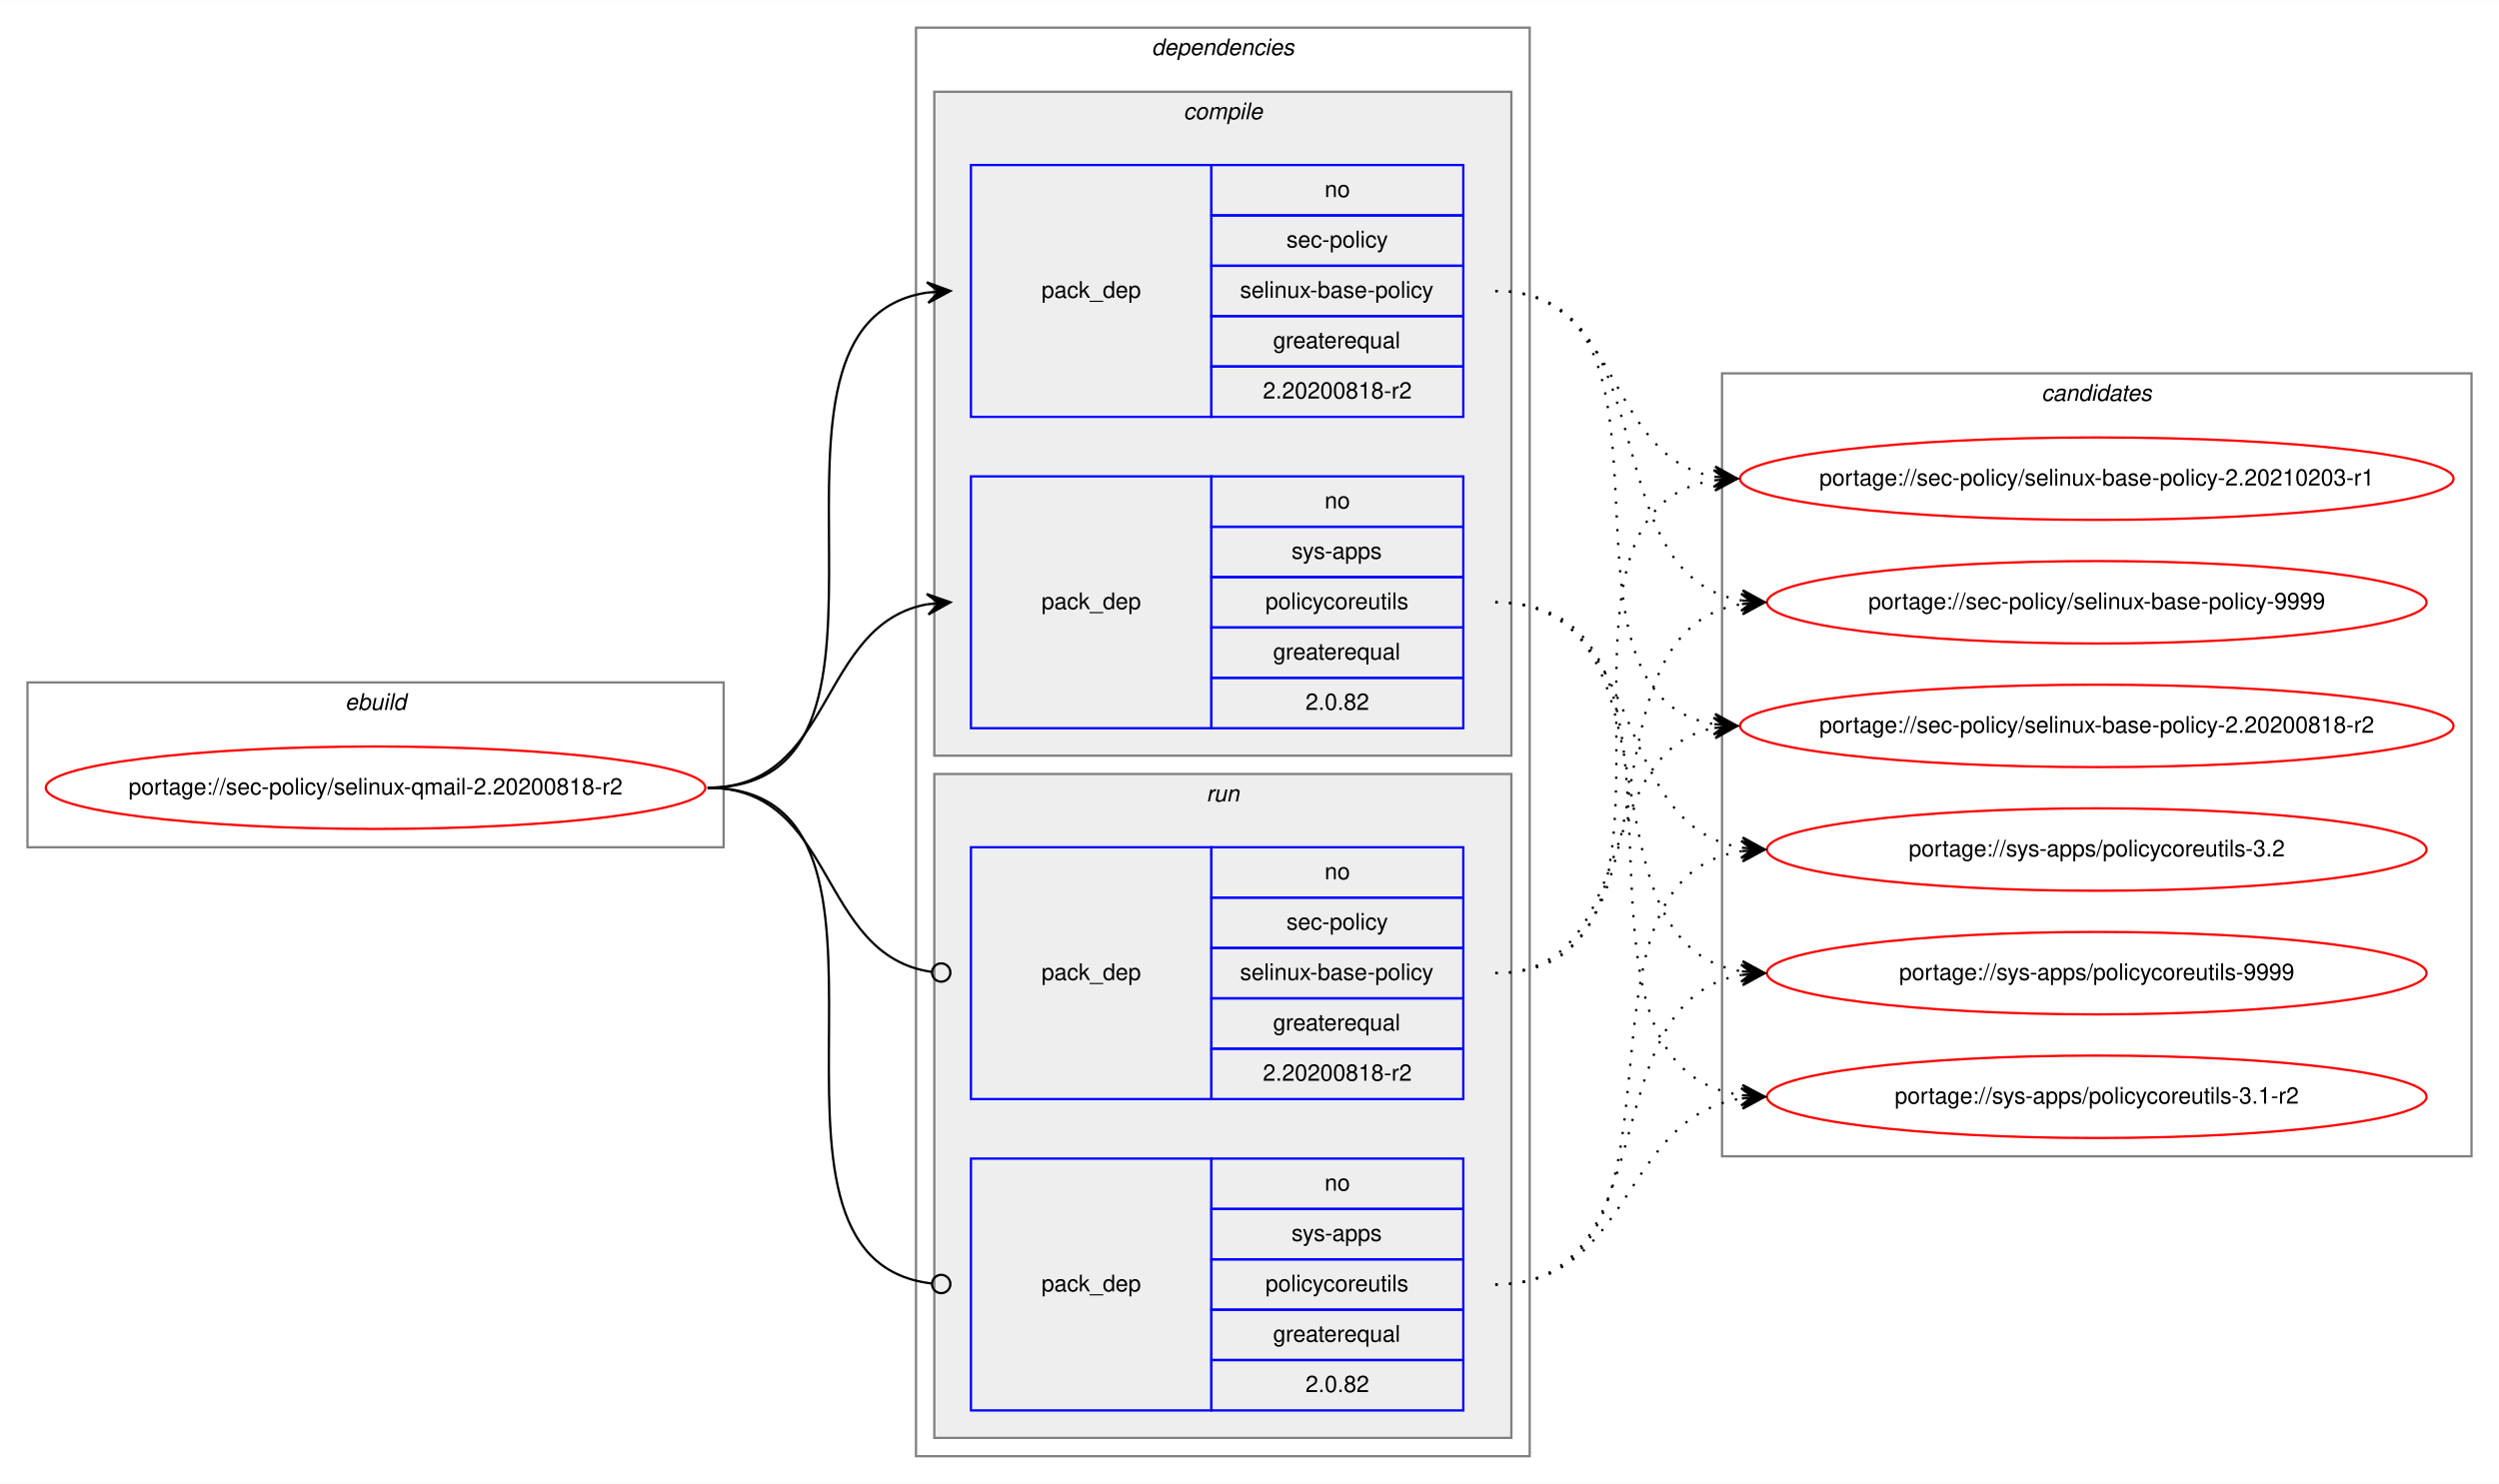
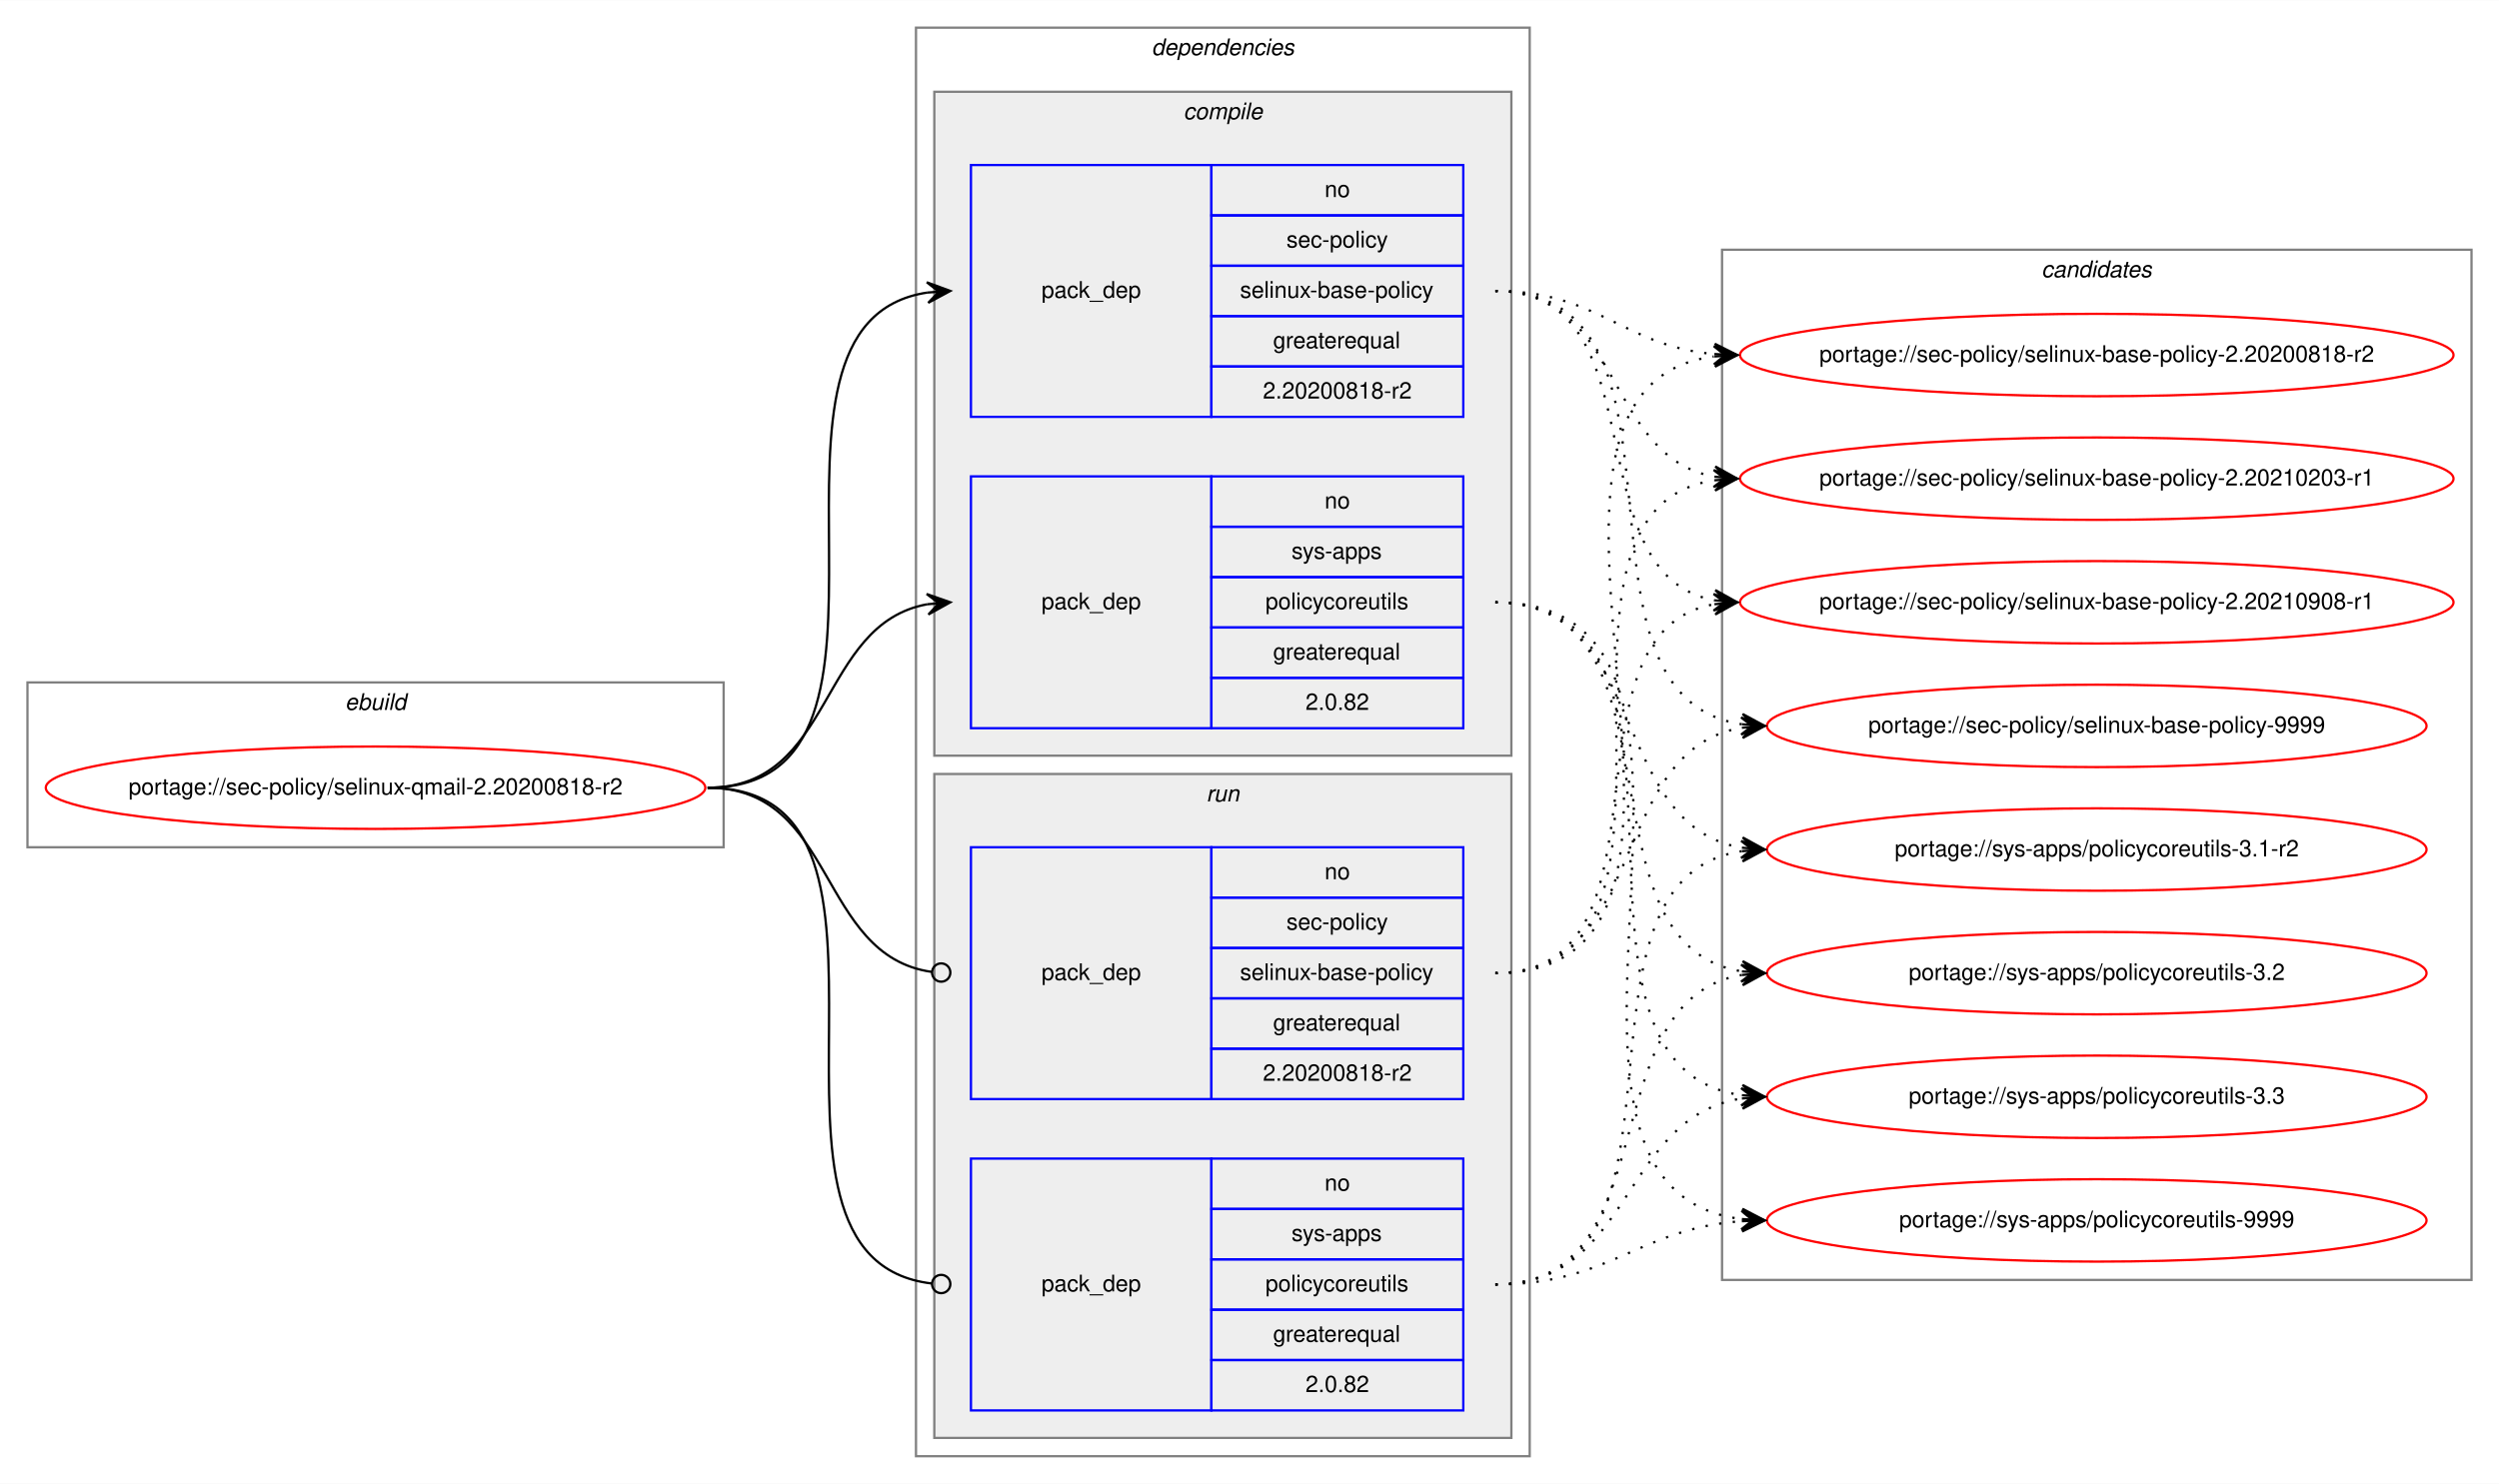
<svg xmlns="http://www.w3.org/2000/svg" xmlns:xlink="http://www.w3.org/1999/xlink" width="1091pt" height="648pt" viewBox="0.00 0.00 1091.28 648.00">
  <g id="graph0" class="graph" transform="scale(1 1) rotate(0) translate(4 644)">
    <polygon fill="white" stroke="transparent" points="-4,4 -4,-644 1087.28,-644 1087.28,4 -4,4" />
    <g id="clust1" class="cluster">
      <polygon fill="none" stroke="gray" points="8,-274 8,-346 312,-346 312,-274 8,-274" />
      <text text-anchor="start" x="146.66" y="-334" font-family="Helvetica,sans-Serif" font-style="italic" font-size="10.00">ebuild</text>
    </g>
    <g id="clust2" class="cluster">
      <polygon fill="none" stroke="gray" points="396,-8 396,-632 664,-632 664,-8 396,-8" />
      <text text-anchor="start" x="498.88" y="-620" font-family="Helvetica,sans-Serif" font-style="italic" font-size="10.00">dependencies</text>
    </g>
    <g id="clust3" class="cluster">
      <polygon fill="#eeeeee" stroke="gray" points="404,-314 404,-604 656,-604 656,-314 404,-314" />
      <text text-anchor="start" x="512.78" y="-592" font-family="Helvetica,sans-Serif" font-style="italic" font-size="10.00">compile</text>
    </g>
    <g id="clust7" class="cluster">
      <polygon fill="#eeeeee" stroke="gray" points="404,-16 404,-306 656,-306 656,-16 404,-16" />
      <text text-anchor="start" x="522.78" y="-294" font-family="Helvetica,sans-Serif" font-style="italic" font-size="10.00">run</text>
    </g>
    <g id="clust10" class="cluster">
-       <polygon fill="none" stroke="gray" points="748,-139 748,-481 1075.28,-481 1075.28,-139 748,-139" />
-       <text text-anchor="start" x="887.47" y="-469" font-family="Helvetica,sans-Serif" font-style="italic" font-size="10.00">candidates</text>
+       <polygon fill="none" stroke="gray" points="748,-85 748,-535 1075.28,-535 1075.28,-85 748,-85" />
+       <text text-anchor="start" x="887.47" y="-523" font-family="Helvetica,sans-Serif" font-style="italic" font-size="10.00">candidates</text>
    </g>
    <g id="node1" class="node">
      <g id="a_node1">
        <a xlink:href="../sec-policy/selinux-qmail-2.20200818-r2.svg" xlink:title="portage://sec-policy/selinux-qmail-2.20200818-r2">
          <ellipse fill="none" stroke="red" cx="160" cy="-300" rx="144" ry="18" />
          <text text-anchor="middle" x="160" y="-297" font-family="Helvetica,sans-Serif" font-size="10.00">portage://sec-policy/selinux-qmail-2.20200818-r2</text>
        </a>
      </g>
    </g>
    <g id="node2" class="node">
      <polygon fill="none" stroke="blue" points="420,-462 420,-572 525,-572 525,-462 420,-462" />
      <text text-anchor="start" x="450.82" y="-514" font-family="Helvetica,sans-Serif" font-size="10.00">pack_dep</text>
      <polygon fill="none" stroke="blue" points="525,-550 525,-572 635,-572 635,-550 525,-550" />
      <text text-anchor="start" x="574.44" y="-558" font-family="Helvetica,sans-Serif" font-size="10.00">no</text>
      <polygon fill="none" stroke="blue" points="525,-528 525,-550 635,-550 635,-528 525,-528" />
      <text text-anchor="start" x="557.78" y="-536" font-family="Helvetica,sans-Serif" font-size="10.00">sec-policy</text>
      <polygon fill="none" stroke="blue" points="525,-506 525,-528 635,-528 635,-506 525,-506" />
      <text text-anchor="start" x="537.5" y="-514" font-family="Helvetica,sans-Serif" font-size="10.00">selinux-base-policy</text>
      <polygon fill="none" stroke="blue" points="525,-484 525,-506 635,-506 635,-484 525,-484" />
      <text text-anchor="start" x="551.94" y="-492" font-family="Helvetica,sans-Serif" font-size="10.00">greaterequal</text>
      <polygon fill="none" stroke="blue" points="525,-462 525,-484 635,-484 635,-462 525,-462" />
      <text text-anchor="start" x="547.49" y="-470" font-family="Helvetica,sans-Serif" font-size="10.00">2.20200818-r2</text>
    </g>
    <g id="edge1" class="edge">
      <path fill="none" stroke="black" d="M305,-300C408.77,-300 310.64,-502.83 401.01,-516.3" />
      <polygon fill="black" stroke="black" points="411,-517 400.71,-520.79 406.01,-516.65 401.02,-516.3 401.02,-516.3 401.02,-516.3 406.01,-516.65 401.34,-511.81 411,-517 411,-517" />
    </g>
    <g id="node3" class="node">
      <polygon fill="none" stroke="blue" points="420,-326 420,-436 525,-436 525,-326 420,-326" />
      <text text-anchor="start" x="450.82" y="-378" font-family="Helvetica,sans-Serif" font-size="10.00">pack_dep</text>
      <polygon fill="none" stroke="blue" points="525,-414 525,-436 635,-436 635,-414 525,-414" />
      <text text-anchor="start" x="574.44" y="-422" font-family="Helvetica,sans-Serif" font-size="10.00">no</text>
      <polygon fill="none" stroke="blue" points="525,-392 525,-414 635,-414 635,-392 525,-392" />
      <text text-anchor="start" x="560" y="-400" font-family="Helvetica,sans-Serif" font-size="10.00">sys-apps</text>
      <polygon fill="none" stroke="blue" points="525,-370 525,-392 635,-392 635,-370 525,-370" />
      <text text-anchor="start" x="548.61" y="-378" font-family="Helvetica,sans-Serif" font-size="10.00">policycoreutils</text>
      <polygon fill="none" stroke="blue" points="525,-348 525,-370 635,-370 635,-348 525,-348" />
      <text text-anchor="start" x="551.94" y="-356" font-family="Helvetica,sans-Serif" font-size="10.00">greaterequal</text>
      <polygon fill="none" stroke="blue" points="525,-326 525,-348 635,-348 635,-326 525,-326" />
      <text text-anchor="start" x="566.1" y="-334" font-family="Helvetica,sans-Serif" font-size="10.00">2.0.82</text>
    </g>
    <g id="edge2" class="edge">
      <path fill="none" stroke="black" d="M305,-300C360.7,-300 352.97,-371.49 400.99,-380.15" />
      <polygon fill="black" stroke="black" points="411,-381 400.65,-384.63 406.02,-380.57 401.04,-380.15 401.04,-380.15 401.04,-380.15 406.02,-380.57 401.42,-375.67 411,-381 411,-381" />
    </g>
    <g id="node4" class="node">
      <polygon fill="none" stroke="blue" points="420,-164 420,-274 525,-274 525,-164 420,-164" />
      <text text-anchor="start" x="450.82" y="-216" font-family="Helvetica,sans-Serif" font-size="10.00">pack_dep</text>
      <polygon fill="none" stroke="blue" points="525,-252 525,-274 635,-274 635,-252 525,-252" />
      <text text-anchor="start" x="574.44" y="-260" font-family="Helvetica,sans-Serif" font-size="10.00">no</text>
      <polygon fill="none" stroke="blue" points="525,-230 525,-252 635,-252 635,-230 525,-230" />
      <text text-anchor="start" x="557.78" y="-238" font-family="Helvetica,sans-Serif" font-size="10.00">sec-policy</text>
      <polygon fill="none" stroke="blue" points="525,-208 525,-230 635,-230 635,-208 525,-208" />
      <text text-anchor="start" x="537.5" y="-216" font-family="Helvetica,sans-Serif" font-size="10.00">selinux-base-policy</text>
      <polygon fill="none" stroke="blue" points="525,-186 525,-208 635,-208 635,-186 525,-186" />
      <text text-anchor="start" x="551.94" y="-194" font-family="Helvetica,sans-Serif" font-size="10.00">greaterequal</text>
      <polygon fill="none" stroke="blue" points="525,-164 525,-186 635,-186 635,-164 525,-164" />
      <text text-anchor="start" x="547.49" y="-172" font-family="Helvetica,sans-Serif" font-size="10.00">2.20200818-r2</text>
    </g>
    <g id="edge3" class="edge">
      <path fill="none" stroke="black" d="M305,-300C361.4,-300 352.77,-226.72 402.81,-219.56" />
      <ellipse fill="none" stroke="black" cx="407.01" cy="-219.27" rx="4" ry="4" />
    </g>
    <g id="node5" class="node">
      <polygon fill="none" stroke="blue" points="420,-28 420,-138 525,-138 525,-28 420,-28" />
      <text text-anchor="start" x="450.82" y="-80" font-family="Helvetica,sans-Serif" font-size="10.00">pack_dep</text>
      <polygon fill="none" stroke="blue" points="525,-116 525,-138 635,-138 635,-116 525,-116" />
      <text text-anchor="start" x="574.44" y="-124" font-family="Helvetica,sans-Serif" font-size="10.00">no</text>
      <polygon fill="none" stroke="blue" points="525,-94 525,-116 635,-116 635,-94 525,-94" />
      <text text-anchor="start" x="560" y="-102" font-family="Helvetica,sans-Serif" font-size="10.00">sys-apps</text>
      <polygon fill="none" stroke="blue" points="525,-72 525,-94 635,-94 635,-72 525,-72" />
      <text text-anchor="start" x="548.61" y="-80" font-family="Helvetica,sans-Serif" font-size="10.00">policycoreutils</text>
      <polygon fill="none" stroke="blue" points="525,-50 525,-72 635,-72 635,-50 525,-50" />
      <text text-anchor="start" x="551.94" y="-58" font-family="Helvetica,sans-Serif" font-size="10.00">greaterequal</text>
      <polygon fill="none" stroke="blue" points="525,-28 525,-50 635,-50 635,-28 525,-28" />
      <text text-anchor="start" x="566.1" y="-36" font-family="Helvetica,sans-Serif" font-size="10.00">2.0.82</text>
    </g>
    <g id="edge4" class="edge">
      <path fill="none" stroke="black" d="M305,-300C409.51,-300 309.24,-94.29 402.95,-83.44" />
      <ellipse fill="none" stroke="black" cx="407.01" cy="-83.22" rx="4" ry="4" />
    </g>
    <g id="node6" class="node">
      <g id="a_node6">
        <a xlink:href="../sec-policy/selinux-base-policy-2.20200818-r2.svg" xlink:title="portage://sec-policy/selinux-base-policy-2.20200818-r2">
-           <ellipse fill="none" stroke="red" cx="911.64" cy="-327" rx="155.78" ry="18" />
-           <text text-anchor="middle" x="911.64" y="-324" font-family="Helvetica,sans-Serif" font-size="10.00">portage://sec-policy/selinux-base-policy-2.20200818-r2</text>
+           <ellipse fill="none" stroke="red" cx="911.64" cy="-489" rx="155.78" ry="18" />
+           <text text-anchor="middle" x="911.64" y="-486" font-family="Helvetica,sans-Serif" font-size="10.00">portage://sec-policy/selinux-base-policy-2.20200818-r2</text>
        </a>
      </g>
    </g>
    <g id="edge5" class="edge">
-       <path fill="none" stroke="black" stroke-dasharray="1,5" d="M649,-517C742.03,-517 664.27,-340.84 744.63,-327.77" />
-       <polygon fill="black" stroke="black" points="754.64,-327 745.01,-332.25 749.66,-327.38 744.67,-327.76 744.67,-327.76 744.67,-327.76 749.66,-327.38 744.33,-323.28 754.64,-327 754.64,-327" />
+       <path fill="none" stroke="black" stroke-dasharray="1,5" d="M649,-517C693.97,-517 704.59,-493 744.46,-489.44" />
+       <polygon fill="black" stroke="black" points="754.64,-489 744.84,-493.93 749.65,-489.22 744.65,-489.43 744.65,-489.43 744.65,-489.43 749.65,-489.22 744.46,-484.94 754.64,-489 754.64,-489" />
    </g>
    <g id="node7" class="node">
      <g id="a_node7">
        <a xlink:href="../sec-policy/selinux-base-policy-2.20210203-r1.svg" xlink:title="portage://sec-policy/selinux-base-policy-2.20210203-r1">
          <ellipse fill="none" stroke="red" cx="911.64" cy="-435" rx="155.78" ry="18" />
          <text text-anchor="middle" x="911.64" y="-432" font-family="Helvetica,sans-Serif" font-size="10.00">portage://sec-policy/selinux-base-policy-2.20210203-r1</text>
        </a>
      </g>
    </g>
    <g id="edge6" class="edge">
      <path fill="none" stroke="black" stroke-dasharray="1,5" d="M649,-517C704.84,-517 696.54,-444.63 744.61,-435.87" />
      <polygon fill="black" stroke="black" points="754.64,-435 745.07,-440.34 749.66,-435.43 744.68,-435.86 744.68,-435.86 744.68,-435.86 749.66,-435.43 744.29,-431.38 754.64,-435 754.64,-435" />
    </g>
    <g id="node8" class="node">
      <g id="a_node8">
-         <a xlink:href="../sec-policy/selinux-base-policy-9999.svg" xlink:title="portage://sec-policy/selinux-base-policy-9999">
-           <ellipse fill="none" stroke="red" cx="911.64" cy="-381" rx="144" ry="18" />
-           <text text-anchor="middle" x="911.64" y="-378" font-family="Helvetica,sans-Serif" font-size="10.00">portage://sec-policy/selinux-base-policy-9999</text>
+         <a xlink:href="../sec-policy/selinux-base-policy-2.20210908-r1.svg" xlink:title="portage://sec-policy/selinux-base-policy-2.20210908-r1">
+           <ellipse fill="none" stroke="red" cx="911.64" cy="-381" rx="155.78" ry="18" />
+           <text text-anchor="middle" x="911.64" y="-378" font-family="Helvetica,sans-Serif" font-size="10.00">portage://sec-policy/selinux-base-policy-2.20210908-r1</text>
        </a>
      </g>
    </g>
    <g id="edge7" class="edge">
-       <path fill="none" stroke="black" stroke-dasharray="1,5" d="M649,-517C725.33,-517 690.27,-392.94 756.59,-381.8" />
-       <polygon fill="black" stroke="black" points="766.64,-381 757.03,-386.28 761.66,-381.4 756.67,-381.79 756.67,-381.79 756.67,-381.79 761.66,-381.4 756.32,-377.31 766.64,-381 766.64,-381" />
+       <path fill="none" stroke="black" stroke-dasharray="1,5" d="M649,-517C721.95,-517 682.28,-393.45 744.67,-381.87" />
+       <polygon fill="black" stroke="black" points="754.64,-381 745.07,-386.35 749.66,-381.43 744.68,-381.87 744.68,-381.87 744.68,-381.87 749.66,-381.43 744.29,-377.38 754.64,-381 754.64,-381" />
    </g>
    <g id="node9" class="node">
      <g id="a_node9">
-         <a xlink:href="../sys-apps/policycoreutils-3.1-r2.svg" xlink:title="portage://sys-apps/policycoreutils-3.1-r2">
-           <ellipse fill="none" stroke="red" cx="911.64" cy="-165" rx="144" ry="18" />
-           <text text-anchor="middle" x="911.64" y="-162" font-family="Helvetica,sans-Serif" font-size="10.00">portage://sys-apps/policycoreutils-3.1-r2</text>
+         <a xlink:href="../sec-policy/selinux-base-policy-9999.svg" xlink:title="portage://sec-policy/selinux-base-policy-9999">
+           <ellipse fill="none" stroke="red" cx="911.64" cy="-327" rx="144" ry="18" />
+           <text text-anchor="middle" x="911.64" y="-324" font-family="Helvetica,sans-Serif" font-size="10.00">portage://sec-policy/selinux-base-policy-9999</text>
        </a>
      </g>
    </g>
    <g id="edge8" class="edge">
-       <path fill="none" stroke="black" stroke-dasharray="1,5" d="M649,-381C754.69,-381 663.8,-179.11 756.43,-165.7" />
-       <polygon fill="black" stroke="black" points="766.64,-165 756.97,-170.17 761.65,-165.34 756.66,-165.68 756.66,-165.68 756.66,-165.68 761.65,-165.34 756.36,-161.19 766.64,-165 766.64,-165" />
+       <path fill="none" stroke="black" stroke-dasharray="1,5" d="M649,-517C744.73,-517 672.94,-340.48 756.56,-327.73" />
+       <polygon fill="black" stroke="black" points="766.64,-327 756.99,-332.21 761.65,-327.36 756.67,-327.72 756.67,-327.72 756.67,-327.72 761.65,-327.36 756.34,-323.23 766.64,-327 766.64,-327" />
    </g>
    <g id="node10" class="node">
      <g id="a_node10">
-         <a xlink:href="../sys-apps/policycoreutils-3.2.svg" xlink:title="portage://sys-apps/policycoreutils-3.2">
+         <a xlink:href="../sys-apps/policycoreutils-3.1-r2.svg" xlink:title="portage://sys-apps/policycoreutils-3.1-r2">
          <ellipse fill="none" stroke="red" cx="911.64" cy="-273" rx="144" ry="18" />
-           <text text-anchor="middle" x="911.64" y="-270" font-family="Helvetica,sans-Serif" font-size="10.00">portage://sys-apps/policycoreutils-3.2</text>
+           <text text-anchor="middle" x="911.64" y="-270" font-family="Helvetica,sans-Serif" font-size="10.00">portage://sys-apps/policycoreutils-3.1-r2</text>
        </a>
      </g>
    </g>
    <g id="edge9" class="edge">
      <path fill="none" stroke="black" stroke-dasharray="1,5" d="M649,-381C716.37,-381 697.89,-283.69 756.54,-273.81" />
      <polygon fill="black" stroke="black" points="766.64,-273 757.03,-278.28 761.66,-273.4 756.67,-273.8 756.67,-273.8 756.67,-273.8 761.66,-273.4 756.31,-269.31 766.64,-273 766.64,-273" />
    </g>
    <g id="node11" class="node">
      <g id="a_node11">
-         <a xlink:href="../sys-apps/policycoreutils-9999.svg" xlink:title="portage://sys-apps/policycoreutils-9999">
+         <a xlink:href="../sys-apps/policycoreutils-3.2.svg" xlink:title="portage://sys-apps/policycoreutils-3.2">
          <ellipse fill="none" stroke="red" cx="911.64" cy="-219" rx="144" ry="18" />
-           <text text-anchor="middle" x="911.64" y="-216" font-family="Helvetica,sans-Serif" font-size="10.00">portage://sys-apps/policycoreutils-9999</text>
+           <text text-anchor="middle" x="911.64" y="-216" font-family="Helvetica,sans-Serif" font-size="10.00">portage://sys-apps/policycoreutils-3.2</text>
        </a>
      </g>
    </g>
    <g id="edge10" class="edge">
      <path fill="none" stroke="black" stroke-dasharray="1,5" d="M649,-381C734.33,-381 682.36,-232.02 756.43,-219.8" />
      <polygon fill="black" stroke="black" points="766.64,-219 757.02,-224.26 761.66,-219.39 756.67,-219.78 756.67,-219.78 756.67,-219.78 761.66,-219.39 756.32,-215.29 766.64,-219 766.64,-219" />
    </g>
+     <g id="node12" class="node">
+       <g id="a_node12">
+         <a xlink:href="../sys-apps/policycoreutils-3.3.svg" xlink:title="portage://sys-apps/policycoreutils-3.3">
+           <ellipse fill="none" stroke="red" cx="911.64" cy="-165" rx="144" ry="18" />
+           <text text-anchor="middle" x="911.64" y="-162" font-family="Helvetica,sans-Serif" font-size="10.00">portage://sys-apps/policycoreutils-3.3</text>
+         </a>
+       </g>
+     </g>
    <g id="edge11" class="edge">
-       <path fill="none" stroke="black" stroke-dasharray="1,5" d="M649,-219C712.47,-219 690.34,-315.51 744.45,-326.07" />
-       <polygon fill="black" stroke="black" points="754.64,-327 744.27,-330.57 749.66,-326.54 744.68,-326.09 744.68,-326.09 744.68,-326.09 749.66,-326.54 745.09,-321.61 754.64,-327 754.64,-327" />
+       <path fill="none" stroke="black" stroke-dasharray="1,5" d="M649,-381C754.69,-381 663.8,-179.11 756.43,-165.7" />
+       <polygon fill="black" stroke="black" points="766.64,-165 756.97,-170.17 761.65,-165.34 756.66,-165.68 756.66,-165.68 756.66,-165.68 761.65,-165.34 756.36,-161.19 766.64,-165 766.64,-165" />
+     </g>
+     <g id="node13" class="node">
+       <g id="a_node13">
+         <a xlink:href="../sys-apps/policycoreutils-9999.svg" xlink:title="portage://sys-apps/policycoreutils-9999">
+           <ellipse fill="none" stroke="red" cx="911.64" cy="-111" rx="144" ry="18" />
+           <text text-anchor="middle" x="911.64" y="-108" font-family="Helvetica,sans-Serif" font-size="10.00">portage://sys-apps/policycoreutils-9999</text>
+         </a>
+       </g>
    </g>
    <g id="edge12" class="edge">
+       <path fill="none" stroke="black" stroke-dasharray="1,5" d="M649,-381C776.32,-381 643.42,-125.56 756.51,-111.59" />
+       <polygon fill="black" stroke="black" points="766.64,-111 756.92,-116.08 761.65,-111.29 756.66,-111.59 756.66,-111.59 756.66,-111.59 761.65,-111.29 756.39,-107.09 766.64,-111 766.64,-111" />
+     </g>
+     <g id="edge13" class="edge">
+       <path fill="none" stroke="black" stroke-dasharray="1,5" d="M649,-219C774.21,-219 634.17,-473.92 744.36,-488.36" />
+       <polygon fill="black" stroke="black" points="754.64,-489 744.38,-492.87 749.65,-488.69 744.66,-488.38 744.66,-488.38 744.66,-488.38 749.65,-488.69 744.94,-483.89 754.64,-489 754.64,-489" />
+     </g>
+     <g id="edge14" class="edge">
      <path fill="none" stroke="black" stroke-dasharray="1,5" d="M649,-219C752.21,-219 654.91,-420.49 744.42,-434.26" />
      <polygon fill="black" stroke="black" points="754.64,-435 744.34,-438.77 749.65,-434.64 744.67,-434.28 744.67,-434.28 744.67,-434.28 749.65,-434.64 744.99,-429.79 754.64,-435 754.64,-435" />
    </g>
-     <g id="edge13" class="edge">
-       <path fill="none" stroke="black" stroke-dasharray="1,5" d="M649,-219C734.33,-219 682.36,-367.98 756.43,-380.2" />
-       <polygon fill="black" stroke="black" points="766.64,-381 756.32,-384.71 761.66,-380.61 756.67,-380.22 756.67,-380.22 756.67,-380.22 761.66,-380.61 757.02,-375.74 766.64,-381 766.64,-381" />
-     </g>
-     <g id="edge14" class="edge">
+     <g id="edge15" class="edge">
+       <path fill="none" stroke="black" stroke-dasharray="1,5" d="M649,-219C731.26,-219 674.1,-367.38 744.38,-380.13" />
+       <polygon fill="black" stroke="black" points="754.64,-381 744.3,-384.64 749.66,-380.58 744.68,-380.15 744.68,-380.15 744.68,-380.15 749.66,-380.58 745.06,-375.67 754.64,-381 754.64,-381" />
+     </g>
+     <g id="edge16" class="edge">
+       <path fill="none" stroke="black" stroke-dasharray="1,5" d="M649,-219C716.37,-219 697.89,-316.31 756.54,-326.19" />
+       <polygon fill="black" stroke="black" points="766.64,-327 756.31,-330.69 761.66,-326.6 756.67,-326.2 756.67,-326.2 756.67,-326.2 761.66,-326.6 757.03,-321.72 766.64,-327 766.64,-327" />
+     </g>
+     <g id="edge17" class="edge">
+       <path fill="none" stroke="black" stroke-dasharray="1,5" d="M649,-83C744.73,-83 672.94,-259.52 756.56,-272.27" />
+       <polygon fill="black" stroke="black" points="766.64,-273 756.34,-276.77 761.65,-272.64 756.67,-272.28 756.67,-272.28 756.67,-272.28 761.65,-272.64 756.99,-267.79 766.64,-273 766.64,-273" />
+     </g>
+     <g id="edge18" class="edge">
+       <path fill="none" stroke="black" stroke-dasharray="1,5" d="M649,-83C725.33,-83 690.27,-207.06 756.59,-218.2" />
+       <polygon fill="black" stroke="black" points="766.64,-219 756.32,-222.69 761.66,-218.6 756.67,-218.21 756.67,-218.21 756.67,-218.21 761.66,-218.6 757.03,-213.72 766.64,-219 766.64,-219" />
+     </g>
+     <g id="edge19" class="edge">
      <path fill="none" stroke="black" stroke-dasharray="1,5" d="M649,-83C709.12,-83 703.79,-155.97 756.49,-164.24" />
      <polygon fill="black" stroke="black" points="766.64,-165 756.33,-168.74 761.66,-164.63 756.67,-164.25 756.67,-164.25 756.67,-164.25 761.66,-164.63 757,-159.77 766.64,-165 766.64,-165" />
    </g>
-     <g id="edge15" class="edge">
-       <path fill="none" stroke="black" stroke-dasharray="1,5" d="M649,-83C744.73,-83 672.94,-259.52 756.56,-272.27" />
-       <polygon fill="black" stroke="black" points="766.64,-273 756.34,-276.77 761.65,-272.64 756.67,-272.28 756.67,-272.28 756.67,-272.28 761.65,-272.64 756.99,-267.79 766.64,-273 766.64,-273" />
-     </g>
-     <g id="edge16" class="edge">
-       <path fill="none" stroke="black" stroke-dasharray="1,5" d="M649,-83C725.33,-83 690.27,-207.06 756.59,-218.2" />
-       <polygon fill="black" stroke="black" points="766.64,-219 756.32,-222.69 761.66,-218.6 756.67,-218.21 756.67,-218.21 756.67,-218.21 761.66,-218.6 757.03,-213.72 766.64,-219 766.64,-219" />
+     <g id="edge20" class="edge">
+       <path fill="none" stroke="black" stroke-dasharray="1,5" d="M649,-83C699.18,-83 711.36,-107.4 756.49,-110.65" />
+       <polygon fill="black" stroke="black" points="766.64,-111 756.49,-115.15 761.64,-110.83 756.65,-110.65 756.65,-110.65 756.65,-110.65 761.64,-110.83 756.8,-106.15 766.64,-111 766.64,-111" />
    </g>
  </g>
</svg>
